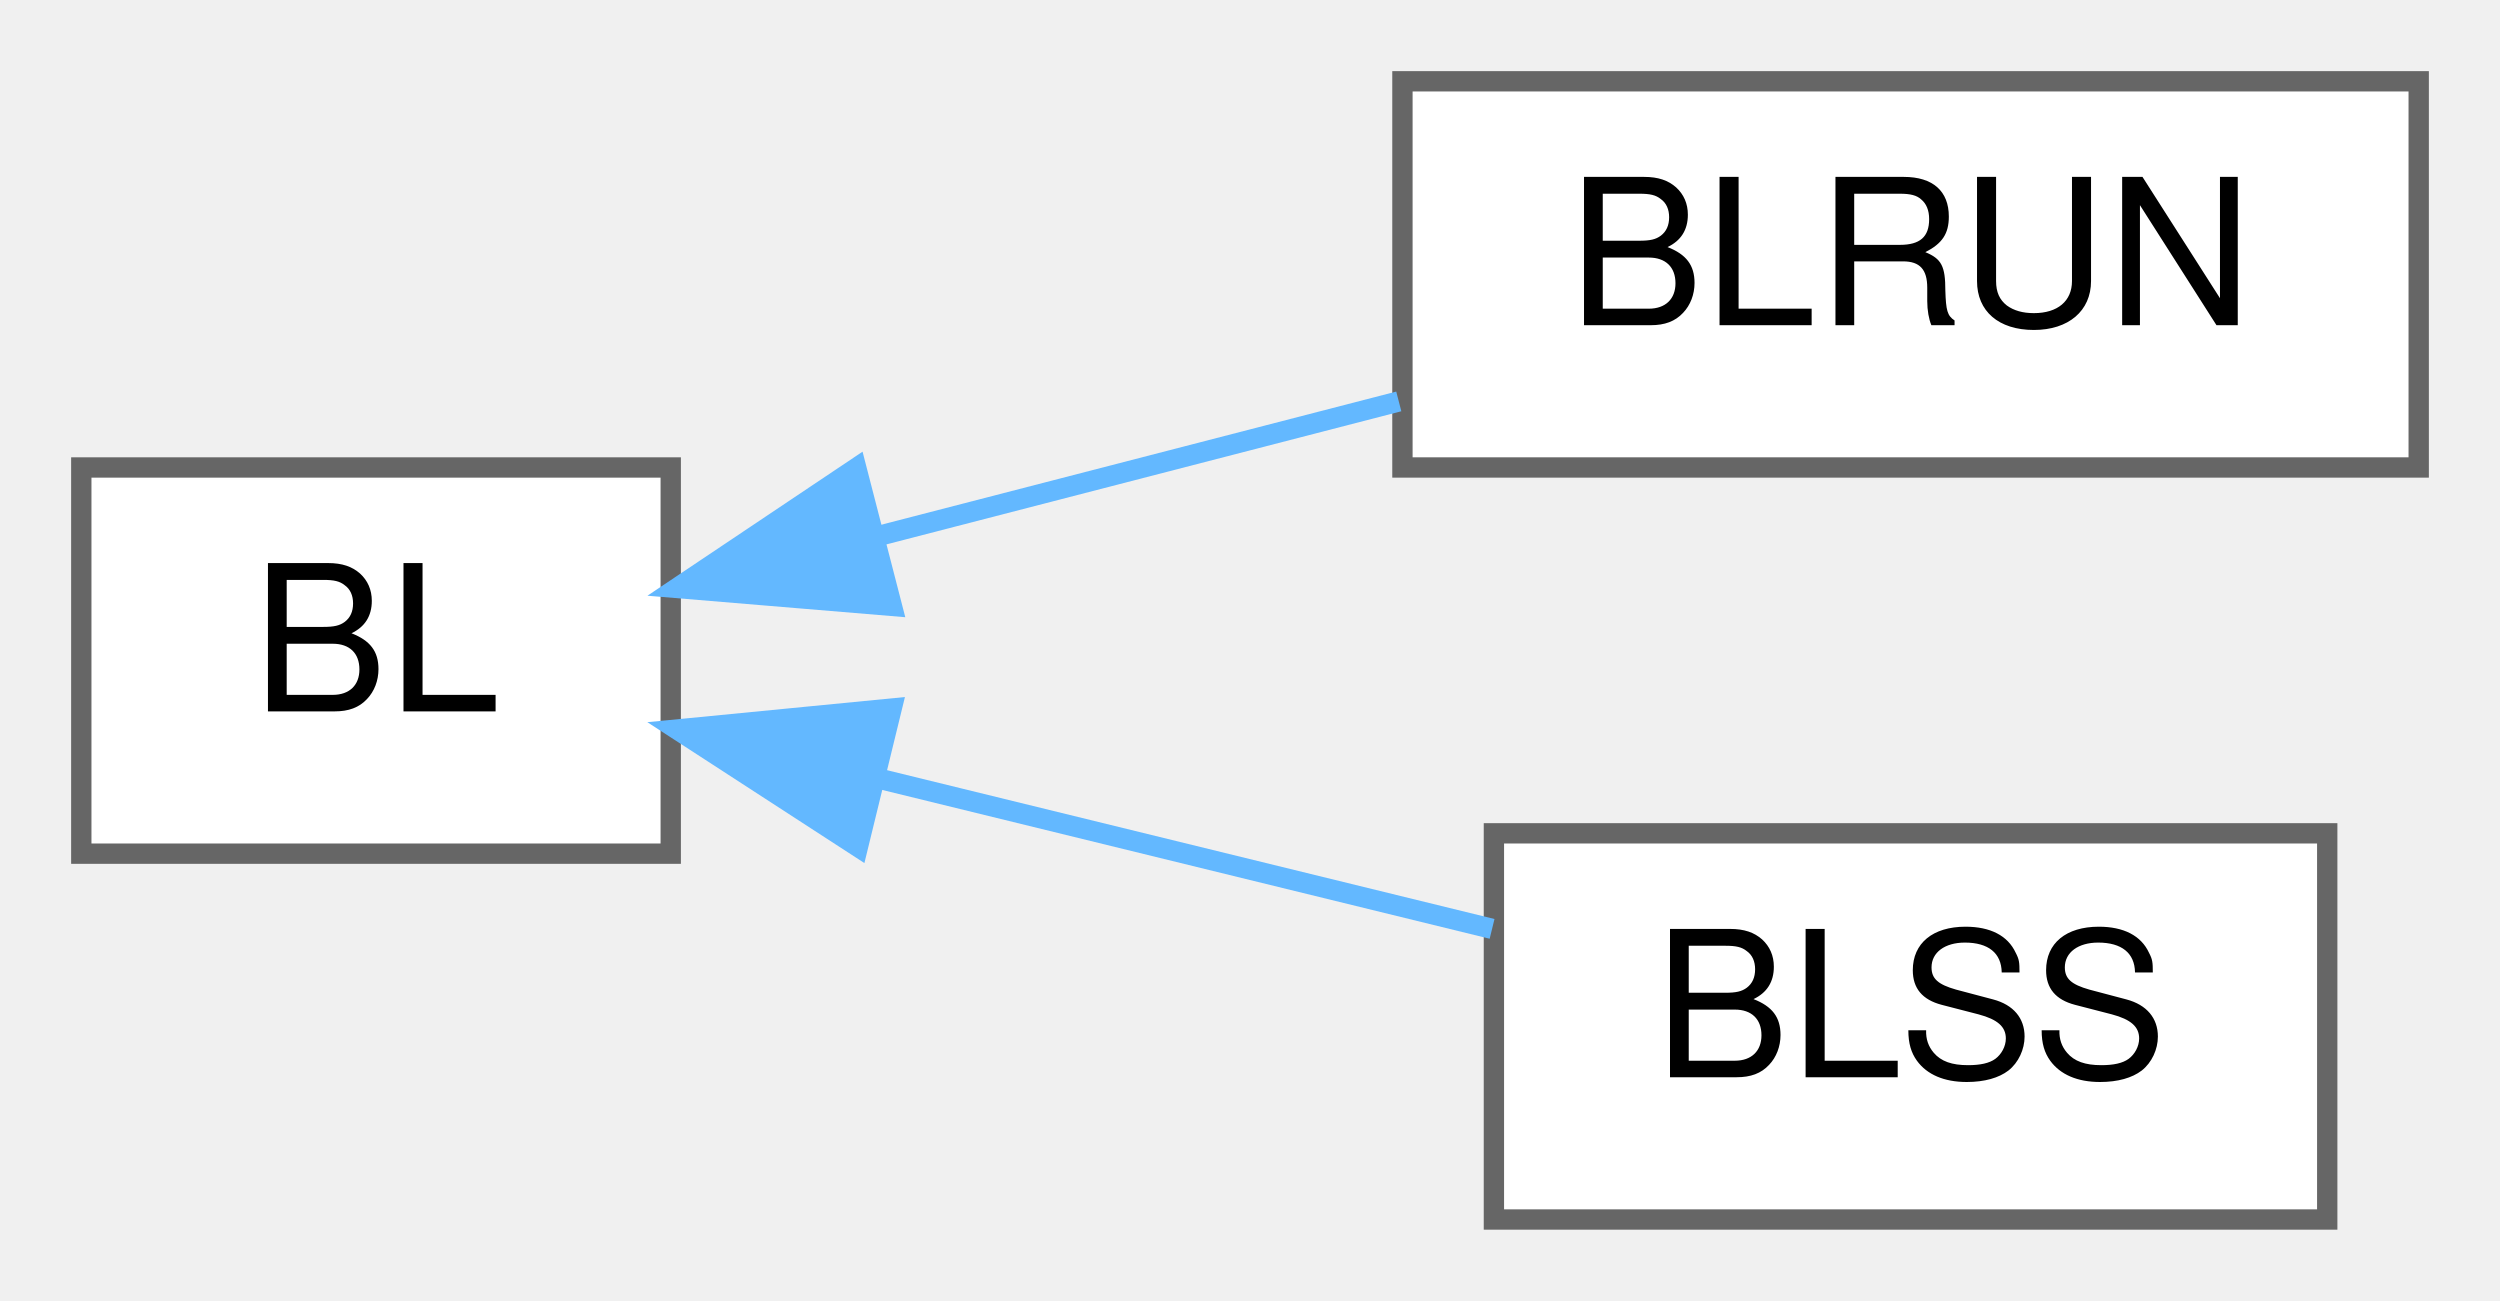
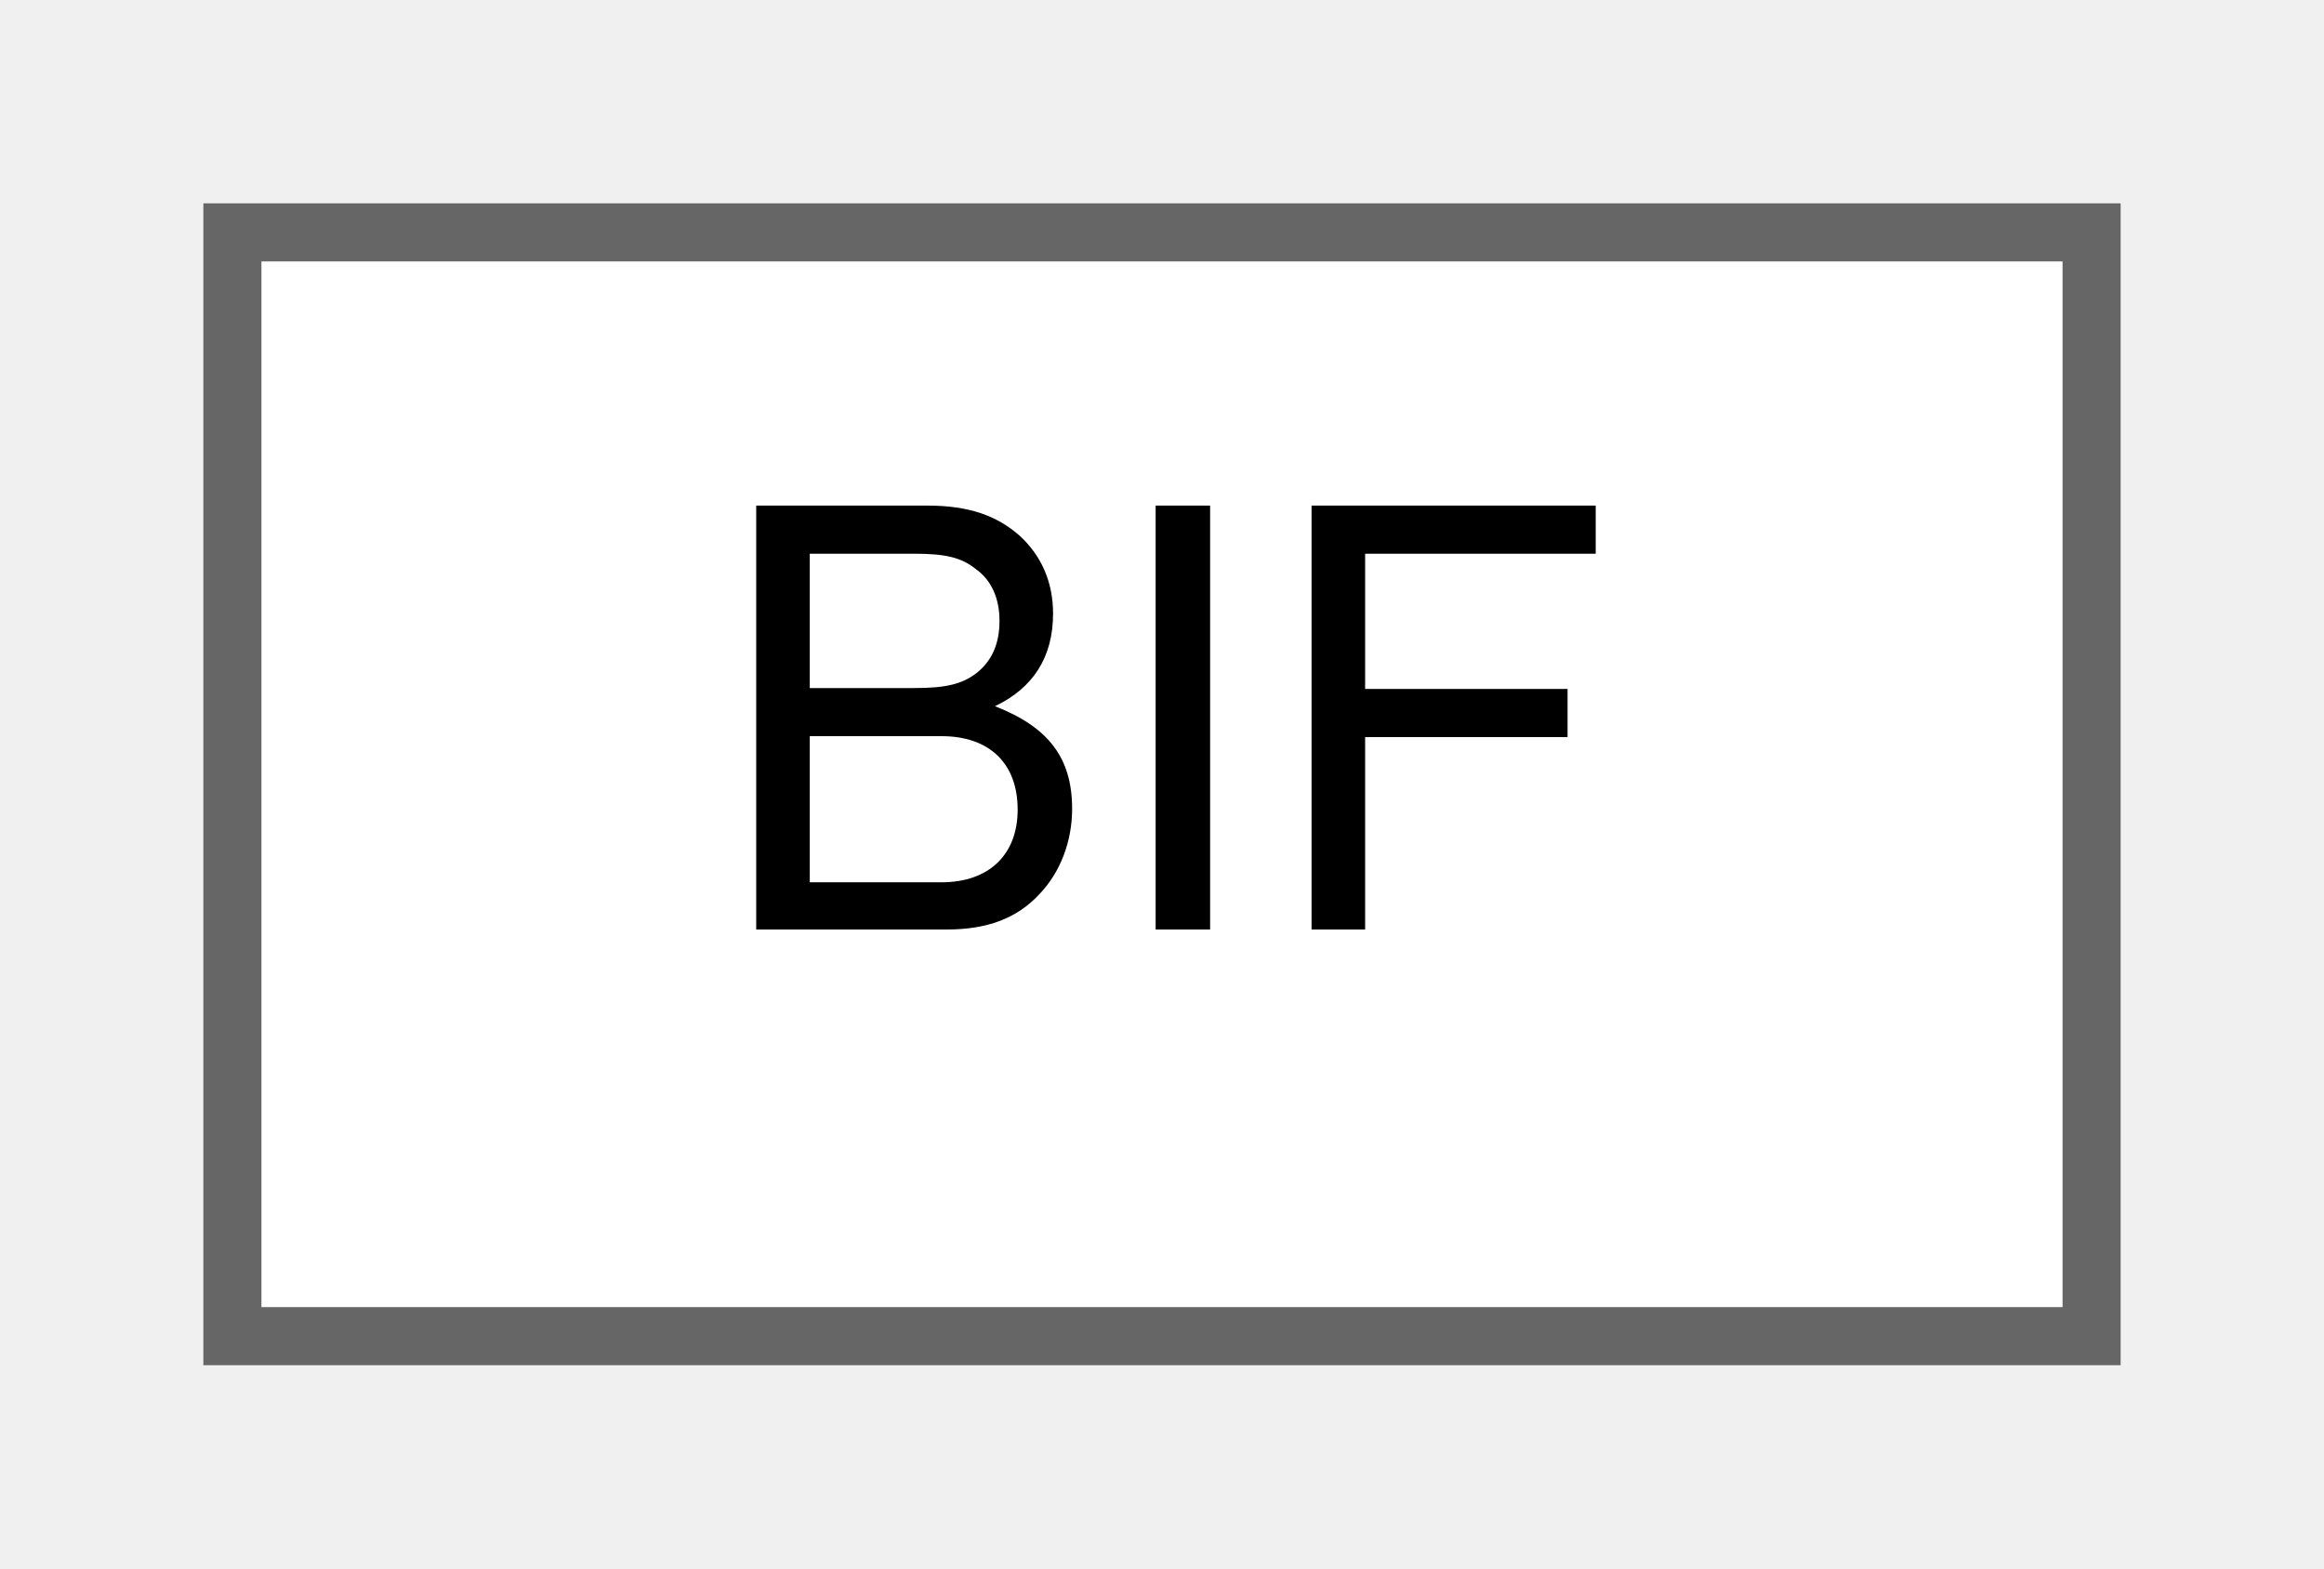
- <svg xmlns="http://www.w3.org/2000/svg" xmlns:xlink="http://www.w3.org/1999/xlink" width="123pt" height="64pt" viewBox="0.00 0.00 123.00 64.00">
-   <g id="graph0" class="graph" transform="scale(1 1) rotate(0) translate(4 60)">
+ <svg xmlns="http://www.w3.org/2000/svg" xmlns:xlink="http://www.w3.org/1999/xlink" width="40pt" height="27pt" viewBox="0.00 0.00 40.00 27.00">
+   <g id="graph0" class="graph" transform="scale(1 1) rotate(0) translate(4 23)">
    <g id="Node000000" class="node">
      <g id="a_Node000000">
-         <a xlink:href="structBL.html" target="_top" xlink:title="Unknown.">
-           <polygon fill="white" stroke="#666666" points="29,-37 0,-37 0,-18 29,-18 29,-37" />
-           <text text-anchor="middle" x="14.5" y="-25" font-family="Helvetica,sans-Serif" font-size="10.00">BL</text>
-         </a>
-       </g>
-     </g>
-     <g id="Node000001" class="node">
-       <g id="a_Node000001">
-         <a xlink:href="structBLRUN.html" target="_top" xlink:title="Unknown.">
-           <polygon fill="white" stroke="#666666" points="115,-56 65,-56 65,-37 115,-37 115,-56" />
-           <text text-anchor="middle" x="90" y="-44" font-family="Helvetica,sans-Serif" font-size="10.00">BLRUN</text>
-         </a>
-       </g>
-     </g>
-     <g id="edge147_Node000000_Node000001" class="edge">
-       <g id="a_edge147_Node000000_Node000001">
-         <a xlink:title=" ">
-           <path fill="none" stroke="#63b8ff" d="M39.06,-33.59C47.29,-35.72 56.54,-38.11 64.82,-40.25" />
-           <polygon fill="#63b8ff" stroke="#63b8ff" points="39.88,-30.19 29.32,-31.07 38.13,-36.97 39.88,-30.19" />
-         </a>
-       </g>
-     </g>
-     <g id="Node000002" class="node">
-       <g id="a_Node000002">
-         <a xlink:href="structBLSS.html" target="_top" xlink:title="Unknown.">
-           <polygon fill="white" stroke="#666666" points="110.5,-19 69.5,-19 69.5,0 110.5,0 110.5,-19" />
-           <text text-anchor="middle" x="90" y="-7" font-family="Helvetica,sans-Serif" font-size="10.00">BLSS</text>
-         </a>
-       </g>
-     </g>
-     <g id="edge148_Node000000_Node000002" class="edge">
-       <g id="a_edge148_Node000000_Node000002">
-         <a xlink:title=" ">
-           <path fill="none" stroke="#63b8ff" d="M39.2,-21.7C48.96,-19.31 60.13,-16.57 69.41,-14.3" />
-           <polygon fill="#63b8ff" stroke="#63b8ff" points="38.21,-18.34 29.32,-24.11 39.87,-25.14 38.21,-18.34" />
+         <a xlink:href="structBIF.html" target="_top" xlink:title="A single entry in the global BIF dispatch table.">
+           <polygon fill="white" stroke="#666666" points="32,-19 0,-19 0,0 32,0 32,-19" />
+           <text text-anchor="middle" x="16" y="-7" font-family="Helvetica,sans-Serif" font-size="10.00">BIF</text>
        </a>
      </g>
    </g>
  </g>
</svg>
